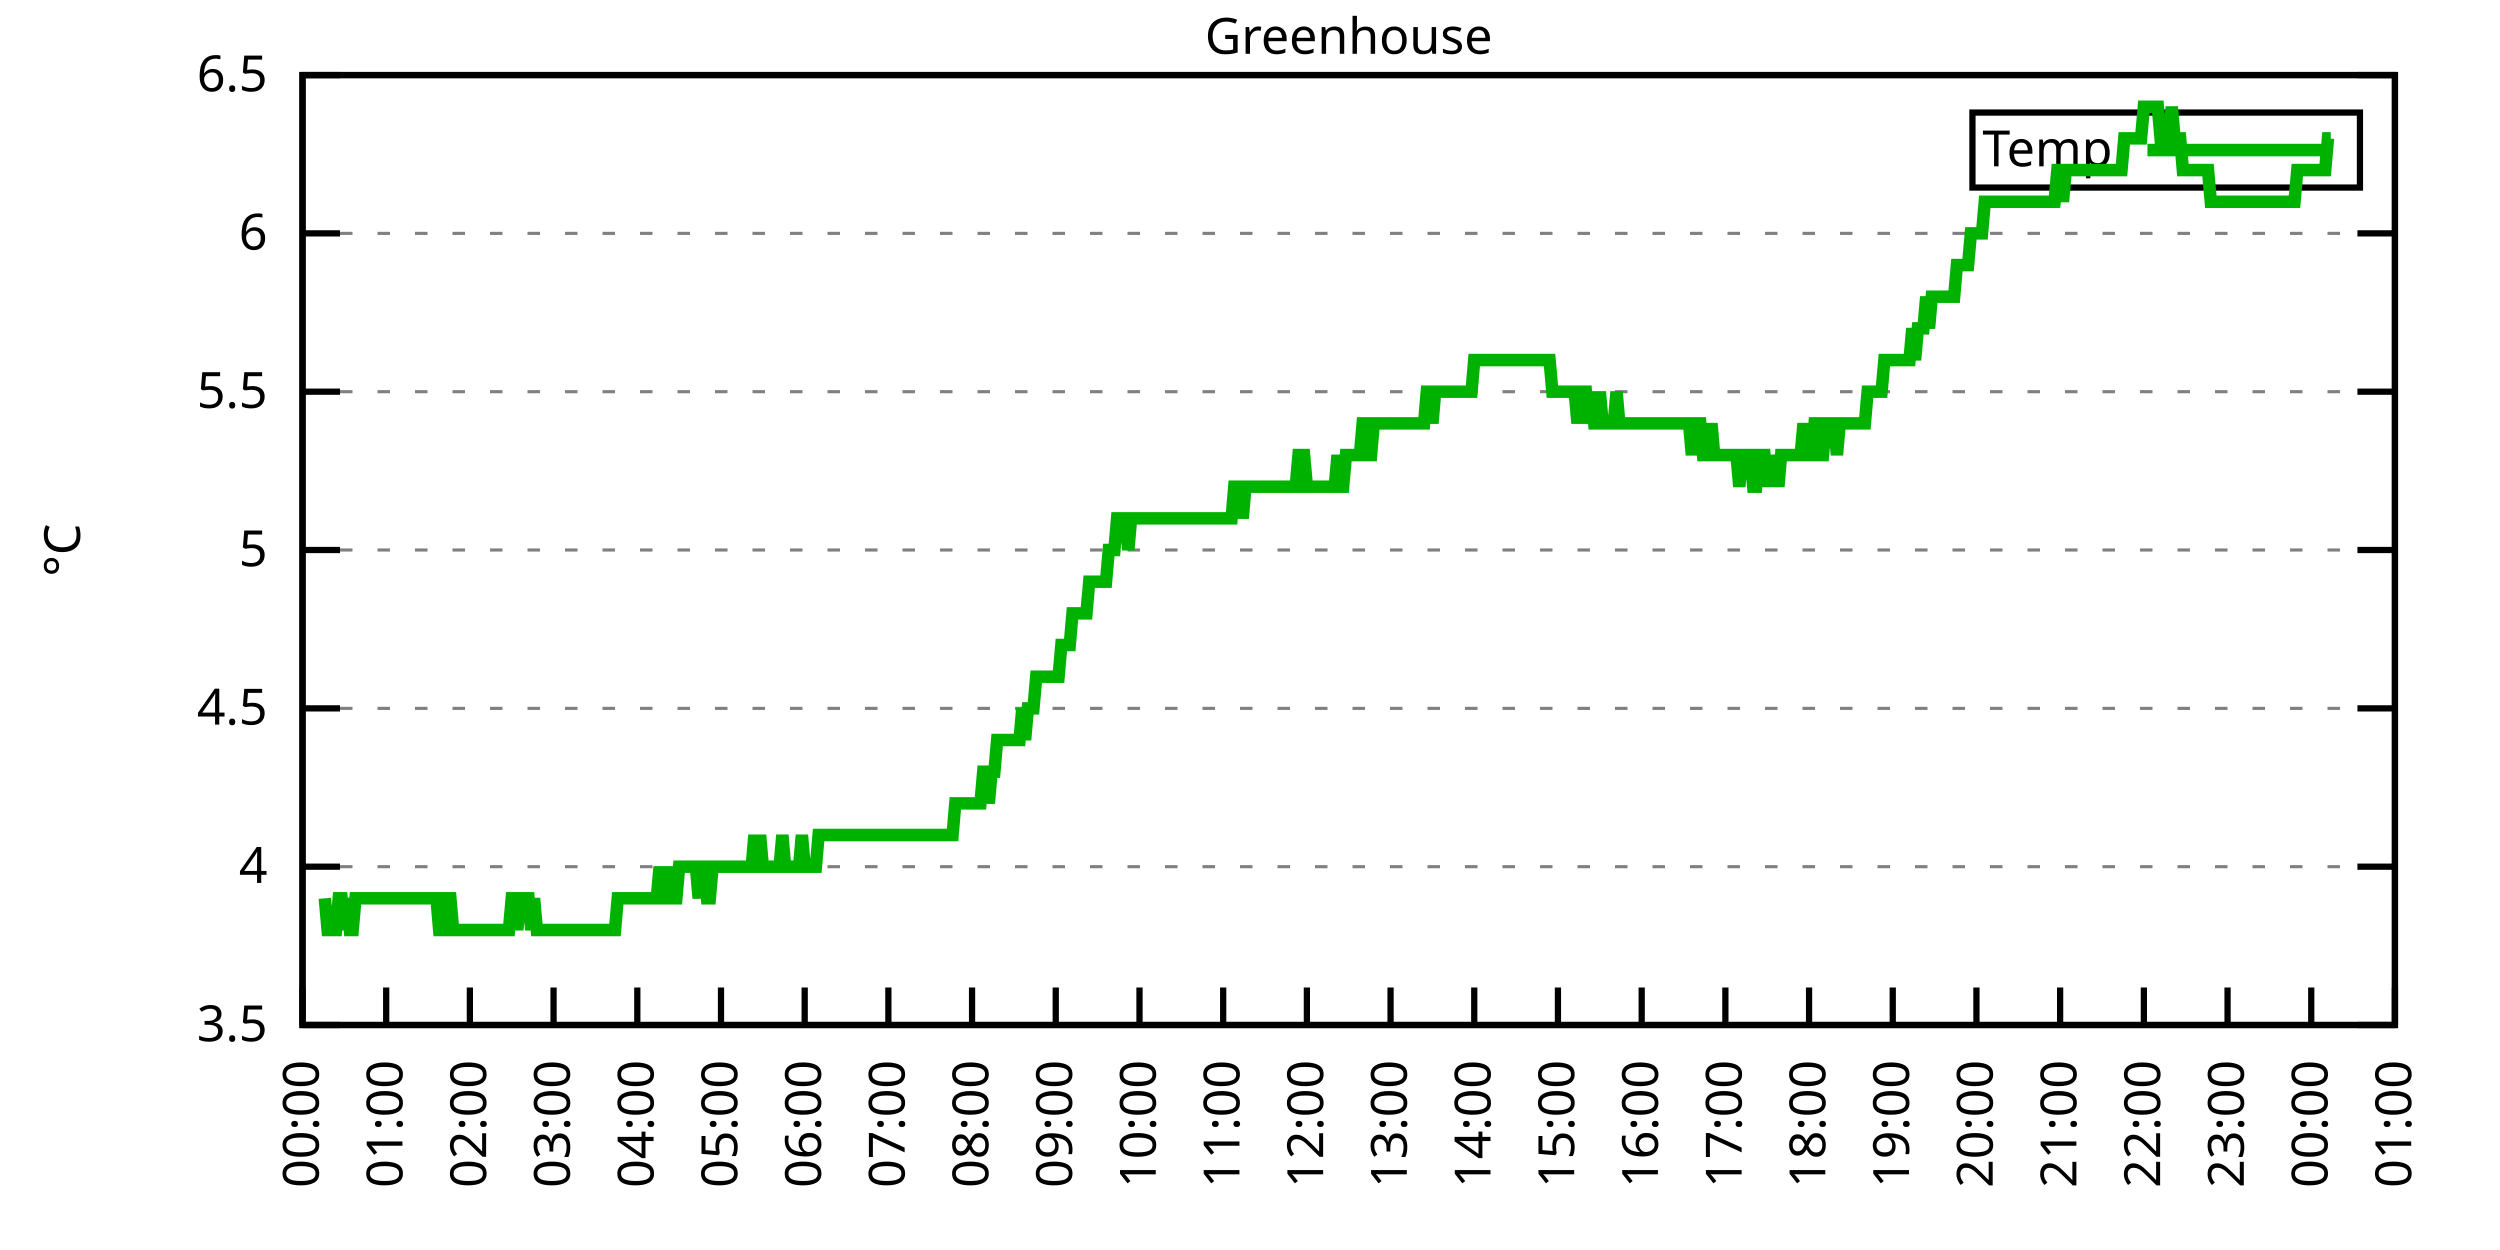
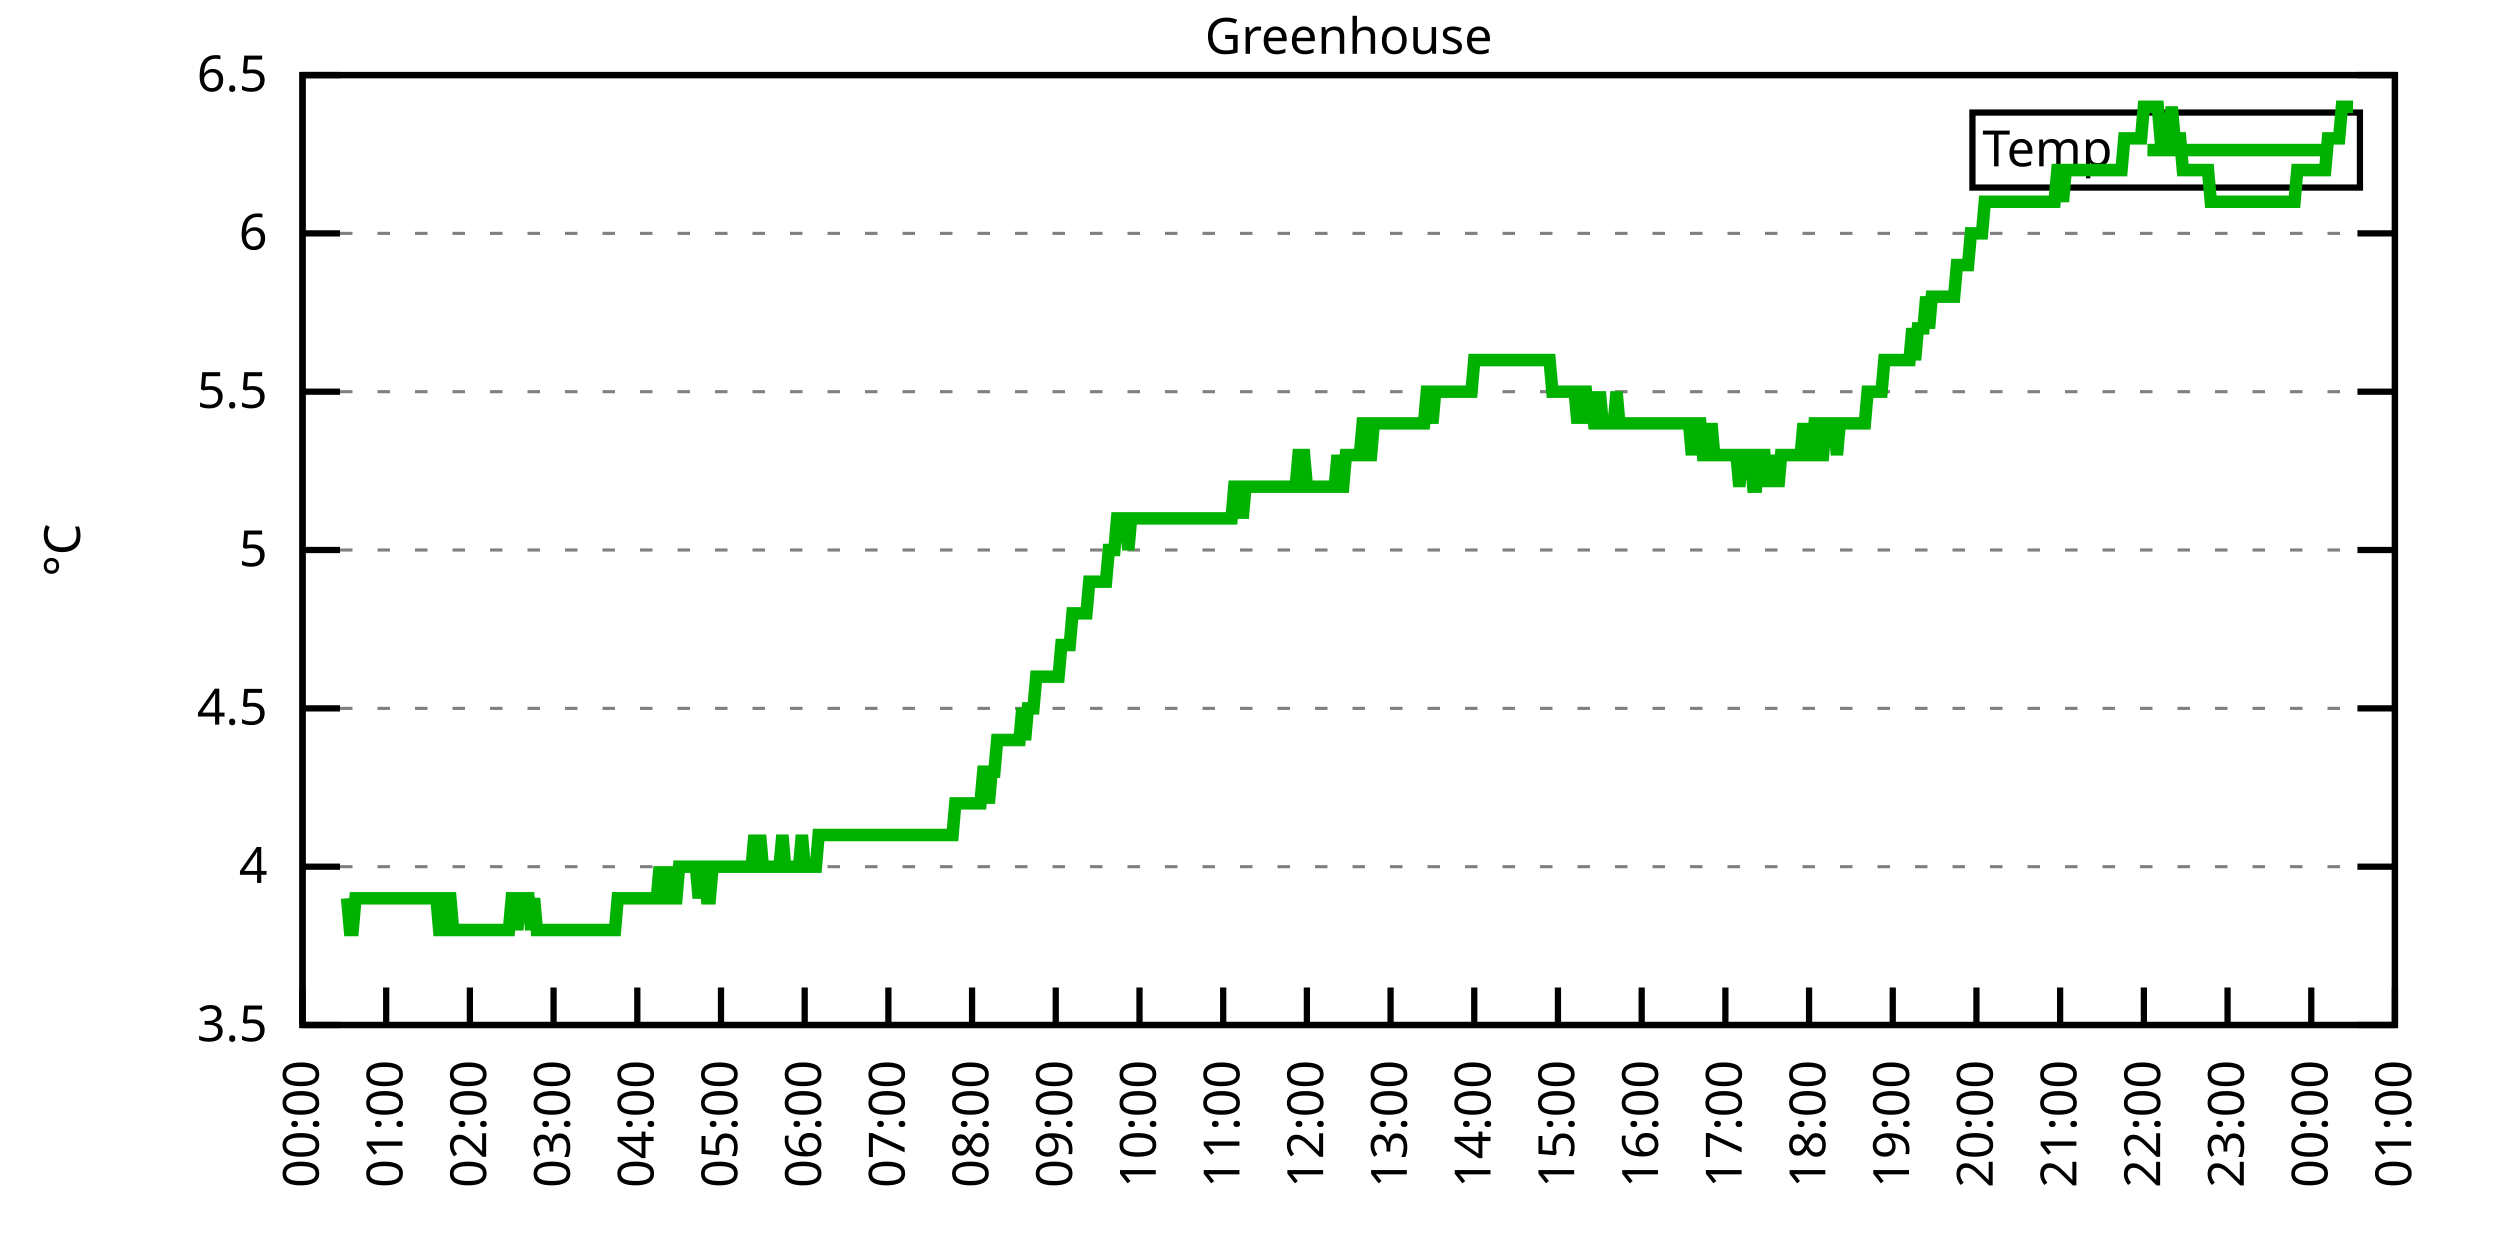
<svg xmlns="http://www.w3.org/2000/svg" xmlns:xlink="http://www.w3.org/1999/xlink" width="400" height="200" viewBox="0 0 400 200">
  <g id="gnuplot_canvas">
    <rect x="0" y="0" width="400" height="200" fill="none" />
    <defs>
      <circle id="gpDot" r="0.5" stroke-width="0.5" stroke="currentColor" />
      <path id="gpPt0" stroke-width="0.333" stroke="currentColor" d="M-1,0 h2 M0,-1 v2" />
      <path id="gpPt1" stroke-width="0.333" stroke="currentColor" d="M-1,-1 L1,1 M1,-1 L-1,1" />
      <path id="gpPt2" stroke-width="0.333" stroke="currentColor" d="M-1,0 L1,0 M0,-1 L0,1 M-1,-1 L1,1 M-1,1 L1,-1" />
      <rect id="gpPt3" stroke-width="0.333" stroke="currentColor" x="-1" y="-1" width="2" height="2" />
      <rect id="gpPt4" stroke-width="0.333" stroke="currentColor" fill="currentColor" x="-1" y="-1" width="2" height="2" />
      <circle id="gpPt5" stroke-width="0.333" stroke="currentColor" cx="0" cy="0" r="1" />
      <use xlink:href="#gpPt5" id="gpPt6" fill="currentColor" stroke="none" />
      <path id="gpPt7" stroke-width="0.333" stroke="currentColor" d="M0,-1.33 L-1.33,0.67 L1.33,0.67 z" />
      <use xlink:href="#gpPt7" id="gpPt8" fill="currentColor" stroke="none" />
      <use xlink:href="#gpPt7" id="gpPt9" stroke="currentColor" transform="rotate(180)" />
      <use xlink:href="#gpPt9" id="gpPt10" fill="currentColor" stroke="none" />
      <use xlink:href="#gpPt3" id="gpPt11" stroke="currentColor" transform="rotate(45)" />
      <use xlink:href="#gpPt11" id="gpPt12" fill="currentColor" stroke="none" />
      <path id="gpPt13" stroke-width="0.333" stroke="currentColor" d="M0,1.330 L1.265,0.411 L0.782,-1.067 L-0.782,-1.076 L-1.265,0.411 z" />
      <use xlink:href="#gpPt13" id="gpPt14" fill="currentColor" stroke="none" />
      <filter id="textbox" filterUnits="objectBoundingBox" x="0" y="0" height="1" width="1">
        <feFlood flood-color="white" flood-opacity="1" result="bgnd" />
        <feComposite in="SourceGraphic" in2="bgnd" operator="atop" />
      </filter>
      <filter id="greybox" filterUnits="objectBoundingBox" x="0" y="0" height="1" width="1">
        <feFlood flood-color="lightgrey" flood-opacity="1" result="grey" />
        <feComposite in="SourceGraphic" in2="grey" operator="atop" />
      </filter>
    </defs>
    <g fill="none" color="white" stroke="currentColor" stroke-width="1.00" stroke-linecap="butt" stroke-linejoin="miter">
</g>
    <g fill="none" color="black" stroke="currentColor" stroke-width="1.00" stroke-linecap="butt" stroke-linejoin="miter">
      <g stroke="none" shape-rendering="crispEdges">
        <polygon fill="rgb(255, 255, 255)" points="48.40,164.00 383.18,164.00 383.18,12.02 48.40,12.02 " />
      </g>
    </g>
    <g fill="none" color="black" stroke="currentColor" stroke-width="1.00" stroke-linecap="butt" stroke-linejoin="miter">
</g>
    <g fill="none" color="black" stroke="black" stroke-width="0.50" stroke-linecap="butt" stroke-linejoin="miter">
</g>
    <g fill="none" color="gray" stroke="currentColor" stroke-width="0.50" stroke-linecap="butt" stroke-linejoin="miter">
      <path stroke="gray" stroke-dasharray="2,4" class="gridline" d="M48.40,164.00 L383.19,164.00  " />
    </g>
    <g fill="none" color="gray" stroke="gray" stroke-width="1.00" stroke-linecap="butt" stroke-linejoin="miter">
</g>
    <g fill="none" color="black" stroke="currentColor" stroke-width="1.00" stroke-linecap="butt" stroke-linejoin="miter">
      <path stroke="black" d="M48.40,164.00 L54.40,164.00 M383.19,164.00 L377.19,164.00  " />
      <g transform="translate(42.80,166.60)" stroke="none" fill="black" font-family="Sans" font-size="8.00" text-anchor="end">
        <text>
          <tspan font-family="Sans"> 3.5</tspan>
        </text>
      </g>
    </g>
    <g fill="none" color="black" stroke="currentColor" stroke-width="1.00" stroke-linecap="butt" stroke-linejoin="miter">
</g>
    <g fill="none" color="black" stroke="black" stroke-width="0.50" stroke-linecap="butt" stroke-linejoin="miter">
</g>
    <g fill="none" color="gray" stroke="currentColor" stroke-width="0.50" stroke-linecap="butt" stroke-linejoin="miter">
      <path stroke="gray" stroke-dasharray="2,4" class="gridline" d="M48.40,138.67 L383.19,138.67  " />
    </g>
    <g fill="none" color="gray" stroke="gray" stroke-width="1.00" stroke-linecap="butt" stroke-linejoin="miter">
</g>
    <g fill="none" color="black" stroke="currentColor" stroke-width="1.00" stroke-linecap="butt" stroke-linejoin="miter">
      <path stroke="black" d="M48.40,138.67 L54.40,138.67 M383.19,138.67 L377.19,138.67  " />
      <g transform="translate(42.80,141.27)" stroke="none" fill="black" font-family="Sans" font-size="8.00" text-anchor="end">
        <text>
          <tspan font-family="Sans"> 4</tspan>
        </text>
      </g>
    </g>
    <g fill="none" color="black" stroke="currentColor" stroke-width="1.00" stroke-linecap="butt" stroke-linejoin="miter">
</g>
    <g fill="none" color="black" stroke="black" stroke-width="0.50" stroke-linecap="butt" stroke-linejoin="miter">
</g>
    <g fill="none" color="gray" stroke="currentColor" stroke-width="0.50" stroke-linecap="butt" stroke-linejoin="miter">
      <path stroke="gray" stroke-dasharray="2,4" class="gridline" d="M48.40,113.34 L383.19,113.34  " />
    </g>
    <g fill="none" color="gray" stroke="gray" stroke-width="1.00" stroke-linecap="butt" stroke-linejoin="miter">
</g>
    <g fill="none" color="black" stroke="currentColor" stroke-width="1.00" stroke-linecap="butt" stroke-linejoin="miter">
      <path stroke="black" d="M48.40,113.34 L54.40,113.34 M383.19,113.34 L377.19,113.34  " />
      <g transform="translate(42.80,115.94)" stroke="none" fill="black" font-family="Sans" font-size="8.00" text-anchor="end">
        <text>
          <tspan font-family="Sans"> 4.5</tspan>
        </text>
      </g>
    </g>
    <g fill="none" color="black" stroke="currentColor" stroke-width="1.00" stroke-linecap="butt" stroke-linejoin="miter">
</g>
    <g fill="none" color="black" stroke="black" stroke-width="0.50" stroke-linecap="butt" stroke-linejoin="miter">
</g>
    <g fill="none" color="gray" stroke="currentColor" stroke-width="0.50" stroke-linecap="butt" stroke-linejoin="miter">
      <path stroke="gray" stroke-dasharray="2,4" class="gridline" d="M48.40,88.00 L383.19,88.00  " />
    </g>
    <g fill="none" color="gray" stroke="gray" stroke-width="1.00" stroke-linecap="butt" stroke-linejoin="miter">
</g>
    <g fill="none" color="black" stroke="currentColor" stroke-width="1.00" stroke-linecap="butt" stroke-linejoin="miter">
      <path stroke="black" d="M48.40,88.00 L54.40,88.00 M383.19,88.00 L377.19,88.00  " />
      <g transform="translate(42.80,90.60)" stroke="none" fill="black" font-family="Sans" font-size="8.00" text-anchor="end">
        <text>
          <tspan font-family="Sans"> 5</tspan>
        </text>
      </g>
    </g>
    <g fill="none" color="black" stroke="currentColor" stroke-width="1.00" stroke-linecap="butt" stroke-linejoin="miter">
</g>
    <g fill="none" color="black" stroke="black" stroke-width="0.50" stroke-linecap="butt" stroke-linejoin="miter">
</g>
    <g fill="none" color="gray" stroke="currentColor" stroke-width="0.50" stroke-linecap="butt" stroke-linejoin="miter">
      <path stroke="gray" stroke-dasharray="2,4" class="gridline" d="M48.40,62.67 L383.19,62.67  " />
    </g>
    <g fill="none" color="gray" stroke="gray" stroke-width="1.00" stroke-linecap="butt" stroke-linejoin="miter">
</g>
    <g fill="none" color="black" stroke="currentColor" stroke-width="1.00" stroke-linecap="butt" stroke-linejoin="miter">
      <path stroke="black" d="M48.40,62.67 L54.40,62.67 M383.19,62.67 L377.19,62.67  " />
      <g transform="translate(42.80,65.27)" stroke="none" fill="black" font-family="Sans" font-size="8.00" text-anchor="end">
        <text>
          <tspan font-family="Sans"> 5.5</tspan>
        </text>
      </g>
    </g>
    <g fill="none" color="black" stroke="currentColor" stroke-width="1.00" stroke-linecap="butt" stroke-linejoin="miter">
</g>
    <g fill="none" color="black" stroke="black" stroke-width="0.50" stroke-linecap="butt" stroke-linejoin="miter">
</g>
    <g fill="none" color="gray" stroke="currentColor" stroke-width="0.50" stroke-linecap="butt" stroke-linejoin="miter">
      <path stroke="gray" stroke-dasharray="2,4" class="gridline" d="M48.40,37.34 L383.19,37.34  " />
    </g>
    <g fill="none" color="gray" stroke="gray" stroke-width="1.00" stroke-linecap="butt" stroke-linejoin="miter">
</g>
    <g fill="none" color="black" stroke="currentColor" stroke-width="1.00" stroke-linecap="butt" stroke-linejoin="miter">
      <path stroke="black" d="M48.40,37.34 L54.40,37.34 M383.19,37.34 L377.19,37.34  " />
      <g transform="translate(42.80,39.94)" stroke="none" fill="black" font-family="Sans" font-size="8.00" text-anchor="end">
        <text>
          <tspan font-family="Sans"> 6</tspan>
        </text>
      </g>
    </g>
    <g fill="none" color="black" stroke="currentColor" stroke-width="1.00" stroke-linecap="butt" stroke-linejoin="miter">
</g>
    <g fill="none" color="black" stroke="black" stroke-width="0.50" stroke-linecap="butt" stroke-linejoin="miter">
</g>
    <g fill="none" color="gray" stroke="currentColor" stroke-width="0.50" stroke-linecap="butt" stroke-linejoin="miter">
      <path stroke="gray" stroke-dasharray="2,4" class="gridline" d="M48.40,12.01 L383.19,12.01  " />
    </g>
    <g fill="none" color="gray" stroke="gray" stroke-width="1.00" stroke-linecap="butt" stroke-linejoin="miter">
</g>
    <g fill="none" color="black" stroke="currentColor" stroke-width="1.00" stroke-linecap="butt" stroke-linejoin="miter">
      <path stroke="black" d="M48.40,12.01 L54.40,12.01 M383.19,12.01 L377.19,12.01  " />
      <g transform="translate(42.80,14.61)" stroke="none" fill="black" font-family="Sans" font-size="8.00" text-anchor="end">
        <text>
          <tspan font-family="Sans"> 6.5</tspan>
        </text>
      </g>
    </g>
    <g fill="none" color="black" stroke="currentColor" stroke-width="1.00" stroke-linecap="butt" stroke-linejoin="miter">
      <path stroke="black" d="M48.40,164.00 L48.40,158.00  " />
      <g transform="translate(51.00,169.60) rotate(270.00)" stroke="none" fill="black" font-family="Sans" font-size="8.00" text-anchor="end">
        <text>
          <tspan font-family="Sans">00:00</tspan>
        </text>
      </g>
    </g>
    <g fill="none" color="black" stroke="currentColor" stroke-width="1.00" stroke-linecap="butt" stroke-linejoin="miter">
      <path stroke="black" d="M61.79,164.00 L61.79,158.00  " />
      <g transform="translate(64.39,169.60) rotate(270.00)" stroke="none" fill="black" font-family="Sans" font-size="8.00" text-anchor="end">
        <text>
          <tspan font-family="Sans">01:00</tspan>
        </text>
      </g>
    </g>
    <g fill="none" color="black" stroke="currentColor" stroke-width="1.00" stroke-linecap="butt" stroke-linejoin="miter">
      <path stroke="black" d="M75.18,164.00 L75.18,158.00  " />
      <g transform="translate(77.78,169.60) rotate(270.00)" stroke="none" fill="black" font-family="Sans" font-size="8.00" text-anchor="end">
        <text>
          <tspan font-family="Sans">02:00</tspan>
        </text>
      </g>
    </g>
    <g fill="none" color="black" stroke="currentColor" stroke-width="1.00" stroke-linecap="butt" stroke-linejoin="miter">
      <path stroke="black" d="M88.57,164.00 L88.57,158.00  " />
      <g transform="translate(91.17,169.60) rotate(270.00)" stroke="none" fill="black" font-family="Sans" font-size="8.00" text-anchor="end">
        <text>
          <tspan font-family="Sans">03:00</tspan>
        </text>
      </g>
    </g>
    <g fill="none" color="black" stroke="currentColor" stroke-width="1.00" stroke-linecap="butt" stroke-linejoin="miter">
      <path stroke="black" d="M101.97,164.00 L101.97,158.00  " />
      <g transform="translate(104.57,169.60) rotate(270.00)" stroke="none" fill="black" font-family="Sans" font-size="8.00" text-anchor="end">
        <text>
          <tspan font-family="Sans">04:00</tspan>
        </text>
      </g>
    </g>
    <g fill="none" color="black" stroke="currentColor" stroke-width="1.00" stroke-linecap="butt" stroke-linejoin="miter">
      <path stroke="black" d="M115.36,164.00 L115.36,158.00  " />
      <g transform="translate(117.96,169.60) rotate(270.00)" stroke="none" fill="black" font-family="Sans" font-size="8.00" text-anchor="end">
        <text>
          <tspan font-family="Sans">05:00</tspan>
        </text>
      </g>
    </g>
    <g fill="none" color="black" stroke="currentColor" stroke-width="1.00" stroke-linecap="butt" stroke-linejoin="miter">
      <path stroke="black" d="M128.75,164.00 L128.75,158.00  " />
      <g transform="translate(131.35,169.60) rotate(270.00)" stroke="none" fill="black" font-family="Sans" font-size="8.00" text-anchor="end">
        <text>
          <tspan font-family="Sans">06:00</tspan>
        </text>
      </g>
    </g>
    <g fill="none" color="black" stroke="currentColor" stroke-width="1.00" stroke-linecap="butt" stroke-linejoin="miter">
      <path stroke="black" d="M142.14,164.00 L142.14,158.00  " />
      <g transform="translate(144.74,169.60) rotate(270.00)" stroke="none" fill="black" font-family="Sans" font-size="8.00" text-anchor="end">
        <text>
          <tspan font-family="Sans">07:00</tspan>
        </text>
      </g>
    </g>
    <g fill="none" color="black" stroke="currentColor" stroke-width="1.00" stroke-linecap="butt" stroke-linejoin="miter">
      <path stroke="black" d="M155.53,164.00 L155.53,158.00  " />
      <g transform="translate(158.13,169.60) rotate(270.00)" stroke="none" fill="black" font-family="Sans" font-size="8.00" text-anchor="end">
        <text>
          <tspan font-family="Sans">08:00</tspan>
        </text>
      </g>
    </g>
    <g fill="none" color="black" stroke="currentColor" stroke-width="1.00" stroke-linecap="butt" stroke-linejoin="miter">
      <path stroke="black" d="M168.92,164.00 L168.92,158.00  " />
      <g transform="translate(171.52,169.60) rotate(270.00)" stroke="none" fill="black" font-family="Sans" font-size="8.00" text-anchor="end">
        <text>
          <tspan font-family="Sans">09:00</tspan>
        </text>
      </g>
    </g>
    <g fill="none" color="black" stroke="currentColor" stroke-width="1.00" stroke-linecap="butt" stroke-linejoin="miter">
      <path stroke="black" d="M182.32,164.00 L182.32,158.00  " />
      <g transform="translate(184.92,169.60) rotate(270.00)" stroke="none" fill="black" font-family="Sans" font-size="8.00" text-anchor="end">
        <text>
          <tspan font-family="Sans">10:00</tspan>
        </text>
      </g>
    </g>
    <g fill="none" color="black" stroke="currentColor" stroke-width="1.00" stroke-linecap="butt" stroke-linejoin="miter">
      <path stroke="black" d="M195.71,164.00 L195.71,158.00  " />
      <g transform="translate(198.31,169.60) rotate(270.00)" stroke="none" fill="black" font-family="Sans" font-size="8.00" text-anchor="end">
        <text>
          <tspan font-family="Sans">11:00</tspan>
        </text>
      </g>
    </g>
    <g fill="none" color="black" stroke="currentColor" stroke-width="1.00" stroke-linecap="butt" stroke-linejoin="miter">
      <path stroke="black" d="M209.10,164.00 L209.10,158.00  " />
      <g transform="translate(211.70,169.60) rotate(270.00)" stroke="none" fill="black" font-family="Sans" font-size="8.00" text-anchor="end">
        <text>
          <tspan font-family="Sans">12:00</tspan>
        </text>
      </g>
    </g>
    <g fill="none" color="black" stroke="currentColor" stroke-width="1.00" stroke-linecap="butt" stroke-linejoin="miter">
      <path stroke="black" d="M222.49,164.00 L222.49,158.00  " />
      <g transform="translate(225.09,169.60) rotate(270.00)" stroke="none" fill="black" font-family="Sans" font-size="8.00" text-anchor="end">
        <text>
          <tspan font-family="Sans">13:00</tspan>
        </text>
      </g>
    </g>
    <g fill="none" color="black" stroke="currentColor" stroke-width="1.00" stroke-linecap="butt" stroke-linejoin="miter">
      <path stroke="black" d="M235.88,164.00 L235.88,158.00  " />
      <g transform="translate(238.48,169.60) rotate(270.00)" stroke="none" fill="black" font-family="Sans" font-size="8.00" text-anchor="end">
        <text>
          <tspan font-family="Sans">14:00</tspan>
        </text>
      </g>
    </g>
    <g fill="none" color="black" stroke="currentColor" stroke-width="1.00" stroke-linecap="butt" stroke-linejoin="miter">
      <path stroke="black" d="M249.27,164.00 L249.27,158.00  " />
      <g transform="translate(251.87,169.60) rotate(270.00)" stroke="none" fill="black" font-family="Sans" font-size="8.00" text-anchor="end">
        <text>
          <tspan font-family="Sans">15:00</tspan>
        </text>
      </g>
    </g>
    <g fill="none" color="black" stroke="currentColor" stroke-width="1.00" stroke-linecap="butt" stroke-linejoin="miter">
      <path stroke="black" d="M262.67,164.00 L262.67,158.00  " />
      <g transform="translate(265.27,169.60) rotate(270.00)" stroke="none" fill="black" font-family="Sans" font-size="8.00" text-anchor="end">
        <text>
          <tspan font-family="Sans">16:00</tspan>
        </text>
      </g>
    </g>
    <g fill="none" color="black" stroke="currentColor" stroke-width="1.00" stroke-linecap="butt" stroke-linejoin="miter">
      <path stroke="black" d="M276.06,164.00 L276.06,158.00  " />
      <g transform="translate(278.66,169.60) rotate(270.00)" stroke="none" fill="black" font-family="Sans" font-size="8.00" text-anchor="end">
        <text>
          <tspan font-family="Sans">17:00</tspan>
        </text>
      </g>
    </g>
    <g fill="none" color="black" stroke="currentColor" stroke-width="1.00" stroke-linecap="butt" stroke-linejoin="miter">
      <path stroke="black" d="M289.45,164.00 L289.45,158.00  " />
      <g transform="translate(292.05,169.60) rotate(270.00)" stroke="none" fill="black" font-family="Sans" font-size="8.00" text-anchor="end">
        <text>
          <tspan font-family="Sans">18:00</tspan>
        </text>
      </g>
    </g>
    <g fill="none" color="black" stroke="currentColor" stroke-width="1.00" stroke-linecap="butt" stroke-linejoin="miter">
      <path stroke="black" d="M302.84,164.00 L302.84,158.00  " />
      <g transform="translate(305.44,169.60) rotate(270.00)" stroke="none" fill="black" font-family="Sans" font-size="8.00" text-anchor="end">
        <text>
          <tspan font-family="Sans">19:00</tspan>
        </text>
      </g>
    </g>
    <g fill="none" color="black" stroke="currentColor" stroke-width="1.00" stroke-linecap="butt" stroke-linejoin="miter">
      <path stroke="black" d="M316.23,164.00 L316.23,158.00  " />
      <g transform="translate(318.83,169.60) rotate(270.00)" stroke="none" fill="black" font-family="Sans" font-size="8.00" text-anchor="end">
        <text>
          <tspan font-family="Sans">20:00</tspan>
        </text>
      </g>
    </g>
    <g fill="none" color="black" stroke="currentColor" stroke-width="1.00" stroke-linecap="butt" stroke-linejoin="miter">
      <path stroke="black" d="M329.62,164.00 L329.62,158.00  " />
      <g transform="translate(332.22,169.60) rotate(270.00)" stroke="none" fill="black" font-family="Sans" font-size="8.00" text-anchor="end">
        <text>
          <tspan font-family="Sans">21:00</tspan>
        </text>
      </g>
    </g>
    <g fill="none" color="black" stroke="currentColor" stroke-width="1.00" stroke-linecap="butt" stroke-linejoin="miter">
      <path stroke="black" d="M343.02,164.00 L343.02,158.00  " />
      <g transform="translate(345.62,169.60) rotate(270.00)" stroke="none" fill="black" font-family="Sans" font-size="8.00" text-anchor="end">
        <text>
          <tspan font-family="Sans">22:00</tspan>
        </text>
      </g>
    </g>
    <g fill="none" color="black" stroke="currentColor" stroke-width="1.00" stroke-linecap="butt" stroke-linejoin="miter">
      <path stroke="black" d="M356.41,164.00 L356.41,158.00  " />
      <g transform="translate(359.01,169.60) rotate(270.00)" stroke="none" fill="black" font-family="Sans" font-size="8.00" text-anchor="end">
        <text>
          <tspan font-family="Sans">23:00</tspan>
        </text>
      </g>
    </g>
    <g fill="none" color="black" stroke="currentColor" stroke-width="1.00" stroke-linecap="butt" stroke-linejoin="miter">
      <path stroke="black" d="M369.80,164.00 L369.80,158.00  " />
      <g transform="translate(372.40,169.60) rotate(270.00)" stroke="none" fill="black" font-family="Sans" font-size="8.00" text-anchor="end">
        <text>
          <tspan font-family="Sans">00:00</tspan>
        </text>
      </g>
    </g>
    <g fill="none" color="black" stroke="currentColor" stroke-width="1.00" stroke-linecap="butt" stroke-linejoin="miter">
      <path stroke="black" d="M383.19,164.00 L383.19,158.00  " />
      <g transform="translate(385.79,169.60) rotate(270.00)" stroke="none" fill="black" font-family="Sans" font-size="8.00" text-anchor="end">
        <text>
          <tspan font-family="Sans">01:00</tspan>
        </text>
      </g>
    </g>
    <g fill="none" color="black" stroke="currentColor" stroke-width="1.00" stroke-linecap="butt" stroke-linejoin="miter">
</g>
    <g fill="none" color="black" stroke="currentColor" stroke-width="1.00" stroke-linecap="butt" stroke-linejoin="miter">
      <path stroke="black" d="M48.40,12.01 L48.40,164.00 L383.19,164.00 L383.19,12.01 L48.40,12.01 Z  " />
    </g>
    <g fill="none" color="black" stroke="currentColor" stroke-width="1.00" stroke-linecap="butt" stroke-linejoin="miter">
</g>
    <g fill="none" color="black" stroke="currentColor" stroke-width="1.00" stroke-linecap="butt" stroke-linejoin="miter">
      <path stroke="black" d="M315.59,30.01 L315.59,18.01 L377.59,18.01 L377.59,30.01 L315.59,30.01 Z  " />
    </g>
    <g id="Greenhouse_plot_1">
      <g fill="none" color="white" stroke="black" stroke-width="2.00" stroke-linecap="butt" stroke-linejoin="miter">
</g>
      <g fill="none" color="black" stroke="currentColor" stroke-width="2.00" stroke-linecap="butt" stroke-linejoin="miter">
        <g transform="translate(337.99,26.61)" stroke="none" fill="black" font-family="Sans" font-size="8.00" text-anchor="end">
          <text>
            <tspan font-family="Sans">Temp</tspan>
          </text>
        </g>
      </g>
      <g fill="none" color="black" stroke="currentColor" stroke-width="2.00" stroke-linecap="butt" stroke-linejoin="miter">
-         <path stroke="rgb(  0, 178,   0)" d="M343.59,24.01 L371.99,24.01 M51.97,143.73 L52.42,148.80 L52.86,148.80 L53.31,148.80 L53.76,148.80 L54.20,143.73   L54.65,143.73 L55.10,148.80 L55.54,143.73 L55.99,148.80 L56.43,148.80 L56.88,143.73 L57.33,143.73 L57.77,143.73   L58.22,143.73 L58.67,143.73 L59.11,143.73 L59.56,143.73 L60.01,143.73 L60.45,143.73 L60.90,143.73 L61.35,143.73   L61.79,143.73 L62.24,143.73 L62.68,143.73 L63.13,143.73 L63.58,143.73 L64.02,143.73 L64.47,143.73 L64.92,143.73   L65.36,143.73 L65.81,143.73 L66.26,143.73 L66.70,143.73 L67.15,143.73 L67.59,143.73 L68.04,143.73 L68.49,143.73   L68.93,143.73 L69.38,143.73 L69.83,143.73 L70.27,148.80 L70.72,148.80 L71.17,148.80 L71.61,143.73 L72.06,143.73   L72.50,148.80 L72.95,148.80 L73.40,148.80 L73.84,148.80 L74.29,148.80 L74.74,148.80 L75.18,148.80 L75.63,148.80   L76.08,148.80 L76.52,148.80 L76.97,148.80 L77.42,148.80 L77.86,148.80 L78.31,148.80 L78.75,148.80 L79.20,148.80   L79.65,148.80 L80.09,148.80 L80.54,148.80 L80.99,148.80 L81.43,148.80 L81.88,143.73 L82.33,143.73 L82.77,148.80   L83.22,143.73 L83.66,143.73 L84.11,143.73 L84.56,143.73 L85.00,148.80 L85.45,143.73 L85.90,148.80 L86.34,148.80   L86.79,148.80 L87.24,148.80 L87.68,148.80 L88.13,148.80 L88.57,148.80 L89.02,148.80 L89.47,148.80 L89.91,148.80   L90.36,148.80 L90.81,148.80 L91.25,148.80 L91.70,148.80 L92.15,148.80 L92.59,148.80 L93.04,148.80 L93.49,148.80   L93.93,148.80 L94.38,148.80 L94.82,148.80 L95.27,148.80 L95.72,148.80 L96.16,148.80 L96.61,148.80 L97.06,148.80   L97.50,148.80 L97.95,148.80 L98.40,148.80 L98.84,143.73 L99.29,143.73 L99.73,143.73 L100.18,143.73 L100.63,143.73   L101.07,143.73 L101.52,143.73 L101.97,143.73 L102.41,143.73 L102.86,143.73 L103.31,143.73 L103.75,143.73 L104.20,143.73   L104.64,143.73 L105.09,143.73 L105.54,138.67 L105.98,143.73 L106.43,143.73 L106.88,138.67 L107.32,143.73 L107.77,143.73   L108.22,143.73 L108.66,138.67 L109.11,138.67 L109.55,138.67 L110.00,138.67 L110.45,138.67 L110.89,138.67 L111.34,138.67   L111.79,143.73 L112.23,138.67 L112.68,138.67 L113.13,143.73 L113.57,143.73 L114.02,138.67 L114.47,138.67 L114.91,138.67   L115.36,138.67 L115.80,138.67 L116.25,138.67 L116.70,138.67 L117.14,138.67 L117.59,138.67 L118.04,138.67 L118.48,138.67   L118.93,138.67 L119.38,138.67 L119.82,138.67 L120.27,138.67 L120.71,133.60 L121.16,138.67 L121.61,133.60 L122.05,138.67   L122.50,138.67 L122.95,138.67 L123.39,138.67 L123.84,138.67 L124.29,138.67 L124.73,138.67 L125.18,133.60 L125.62,138.67   L126.07,138.67 L126.52,138.67 L126.96,138.67 L127.41,138.67 L127.86,138.67 L128.30,133.60 L128.75,138.67 L129.20,138.67   L129.64,138.67 L130.09,138.67 L130.54,138.67 L130.98,133.60 L131.43,133.60 L131.87,133.60 L132.32,133.60 L132.77,133.60   L133.21,133.60 L133.66,133.60 L134.11,133.60 L134.55,133.60 L135.00,133.60 L135.45,133.60 L135.89,133.60 L136.34,133.60   L136.78,133.60 L137.23,133.60 L137.68,133.60 L138.12,133.60 L138.57,133.60 L139.02,133.60 L139.46,133.60 L139.91,133.60   L140.36,133.60 L140.80,133.60 L141.25,133.60 L141.69,133.60 L142.14,133.60 L142.59,133.60 L143.03,133.60 L143.48,133.60   L143.93,133.60 L144.37,133.60 L144.82,133.60 L145.27,133.60 L145.71,133.60 L146.16,133.60 L146.61,133.60 L147.05,133.60   L147.50,133.60 L147.94,133.60 L148.39,133.60 L148.84,133.60 L149.28,133.60 L149.73,133.60 L150.18,133.60 L150.62,133.60   L151.07,133.60 L151.52,133.60 L151.96,133.60 L152.41,133.60 L152.85,128.54 L153.30,128.54 L153.75,128.54 L154.19,128.54   L154.64,128.54 L155.09,128.54 L155.53,128.54 L155.98,128.54 L156.43,128.54 L156.87,128.54 L157.32,123.47 L157.76,123.47   L158.21,128.54 L158.66,123.47 L159.10,123.47 L159.55,118.40 L160.00,118.40 L160.44,118.40 L160.89,118.40 L161.34,118.40   L161.78,118.40 L162.23,118.40 L162.67,118.40 L163.12,118.40 L163.57,113.34 L164.01,118.40 L164.46,113.34 L164.91,113.34   L165.35,113.34 L165.80,108.27 L166.25,108.27 L166.69,108.27 L167.14,108.27 L167.59,108.27 L168.03,108.27 L168.48,108.27   L168.92,108.27 L169.37,108.27 L169.82,103.20 L170.26,103.20 L170.71,103.20 L171.16,103.20 L171.60,98.14 L172.05,98.14   L172.50,98.14 L172.94,98.14 L173.39,98.14 L173.83,98.14 L174.28,93.07 L174.73,93.07 L175.17,93.07 L175.62,93.07   L176.07,93.07 L176.51,93.07 L176.96,93.07 L177.41,88.00 L177.85,88.00 L178.30,88.00 L178.74,82.94 L179.19,82.94   L179.64,82.94 L180.08,82.94 L180.53,88.00 L180.98,82.94 L181.42,82.94 L181.87,82.94 L182.32,82.94 L182.76,82.94   L183.21,82.94 L183.66,82.94 L184.10,82.94 L184.55,82.94 L184.99,82.94 L185.44,82.94 L185.89,82.94 L186.33,82.94   L186.78,82.94 L187.23,82.94 L187.67,82.94 L188.12,82.94 L188.57,82.94 L189.01,82.94 L189.46,82.94 L189.90,82.94   L190.35,82.94 L190.80,82.94 L191.24,82.94 L191.69,82.94 L192.14,82.94 L192.58,82.94 L193.03,82.94 L193.48,82.94   L193.92,82.94 L194.37,82.94 L194.81,82.94 L195.26,82.94 L195.71,82.94 L196.15,82.94 L196.60,82.94 L197.05,82.94   L197.49,77.87 L197.94,77.87 L198.39,77.87 L198.83,82.94 L199.28,77.87 L199.73,77.87 L200.17,77.87 L200.62,77.87   L201.06,77.87 L201.51,77.87 L201.96,77.87 L202.40,77.87 L202.85,77.87 L203.30,77.87 L203.74,77.87 L204.19,77.87   L204.64,77.87 L205.08,77.87 L205.53,77.87 L205.97,77.87 L206.42,77.87 L206.87,77.87 L207.31,77.87 L207.76,72.81   L208.21,72.81 L208.65,72.81 L209.10,77.87 L209.55,77.87 L209.99,77.87 L210.44,77.87 L210.88,77.87 L211.33,77.87   L211.78,77.87 L212.22,77.87 L212.67,77.87 L213.12,77.87 L213.56,77.87 L214.01,72.81 L214.46,77.87 L214.90,77.87   L215.35,72.81 L215.80,72.81 L216.24,72.81 L216.69,72.81 L217.13,72.81 L217.58,72.81 L218.03,67.74 L218.47,67.74   L218.92,72.81 L219.37,72.81 L219.81,67.74 L220.26,67.74 L220.71,67.74 L221.15,67.74 L221.60,67.74 L222.04,67.74   L222.49,67.74 L222.94,67.74 L223.38,67.74 L223.83,67.74 L224.28,67.74 L224.72,67.74 L225.17,67.74 L225.62,67.74   L226.06,67.74 L226.51,67.74 L226.95,67.74 L227.40,67.74 L227.85,67.74 L228.29,62.67 L228.74,62.67 L229.19,67.74   L229.63,62.67 L230.08,62.67 L230.53,62.67 L230.97,62.67 L231.42,62.67 L231.86,62.67 L232.31,62.67 L232.76,62.67   L233.20,62.67 L233.65,62.67 L234.10,62.67 L234.54,62.67 L234.99,62.67 L235.44,62.67 L235.88,57.61 L236.33,57.61   L236.78,57.61 L237.22,57.61 L237.67,57.61 L238.11,57.61 L238.56,57.61 L239.01,57.61 L239.45,57.61 L239.90,57.61   L240.35,57.61 L240.79,57.61 L241.24,57.61 L241.69,57.61 L242.13,57.61 L242.58,57.61 L243.02,57.61 L243.47,57.61   L243.92,57.61 L244.36,57.61 L244.81,57.61 L245.26,57.61 L245.70,57.61 L246.15,57.61 L246.60,57.61 L247.04,57.61   L247.49,57.61 L247.93,57.61 L248.38,62.67 L248.83,62.67 L249.27,62.67 L249.72,62.67 L250.17,62.67 L250.61,62.67   L251.06,62.67 L251.51,62.67 L251.95,62.67 L252.40,67.74 L252.85,62.67 L253.29,62.67 L253.74,62.67 L254.18,67.74   L254.63,62.67 L255.08,67.74 L255.52,67.74 L255.97,62.67 L256.42,67.74 L256.86,67.74 L257.31,67.74 L257.76,67.74   L258.20,67.74 L258.65,62.67 L259.09,67.74 L259.54,67.74 L259.99,67.74 L260.43,67.74 L260.88,67.74 L261.33,67.74   L261.77,67.74 L262.22,67.74 L262.67,67.74 L263.11,67.74 L263.56,67.74 L264.00,67.74 L264.45,67.74 L264.90,67.74   L265.34,67.74 L265.79,67.74 L266.24,67.74 L266.68,67.74 L267.13,67.74 L267.58,67.74 L268.02,67.74 L268.47,67.74   L268.92,67.74 L269.36,67.74 L269.81,67.74 L270.25,67.74 L270.70,72.81 L271.15,67.74 L271.59,67.74 L272.04,67.74   L272.49,72.81 L272.93,72.81 L273.38,72.81 L273.83,67.74 L274.27,72.81 L274.72,72.81 L275.16,72.81 L275.61,72.81   L276.06,72.81 L276.50,72.81 L276.95,72.81 L277.40,72.81 L277.84,72.81 L278.29,77.87 L278.74,72.81 L279.18,72.81   L279.63,72.81 L280.07,72.81 L280.52,77.87 L280.97,77.87 L281.41,72.81 L281.86,72.81 L282.31,72.81 L282.75,77.87   L283.20,72.81 L283.65,77.87 L284.09,72.81 L284.54,77.87 L284.98,72.81 L285.43,72.81 L285.88,72.81 L286.32,72.81   L286.77,72.81 L287.22,72.81 L287.66,72.81 L288.11,72.81 L288.56,67.74 L289.00,72.81 L289.45,72.81 L289.90,72.81   L290.34,67.74 L290.79,67.74 L291.23,72.81 L291.68,72.81 L292.13,67.74 L292.57,67.74 L293.02,67.74 L293.47,67.74   L293.91,72.81 L294.36,67.74 L294.81,67.74 L295.25,67.74 L295.70,67.74 L296.14,67.74 L296.59,67.74 L297.04,67.74   L297.48,67.74 L297.93,67.74 L298.38,67.74 L298.82,62.67 L299.27,62.67 L299.72,62.67 L300.16,62.67 L300.61,62.67   L301.05,62.67 L301.50,57.61 L301.95,57.61 L302.39,57.61 L302.84,57.61 L303.29,57.61 L303.73,57.61 L304.18,57.61   L304.63,57.61 L305.07,57.61 L305.52,57.61 L305.97,52.54 L306.41,57.61 L306.86,52.54 L307.30,52.54 L307.75,52.54   L308.20,47.47 L308.64,52.54 L309.09,47.47 L309.54,47.47 L309.98,47.47 L310.43,47.47 L310.88,47.47 L311.32,47.47   L311.77,47.47 L312.21,47.47 L312.66,47.47 L313.11,42.41 L313.55,42.41 L314.00,42.41 L314.45,42.41 L314.89,42.41   L315.34,37.34 L315.79,37.34 L316.23,37.34 L316.68,37.34 L317.12,37.34 L317.57,32.28 L318.02,32.28 L318.46,32.28   L318.91,32.28 L319.36,32.28 L319.80,32.28 L320.25,32.28 L320.70,32.28 L321.14,32.28 L321.59,32.28 L322.04,32.28   L322.48,32.28 L322.93,32.28 L323.37,32.28 L323.82,32.28 L324.27,32.28 L324.71,32.28 L325.16,32.28 L325.61,32.28   L326.05,32.28 L326.50,32.28 L326.95,32.28 L327.39,32.28 L327.84,32.28 L328.28,32.28 L328.73,32.28 L329.18,27.21   L329.62,27.21 L330.07,32.28 L330.52,27.21 L330.96,27.21 L331.41,27.21 L331.86,27.21 L332.30,27.21 L332.75,27.21   L333.19,27.21 L333.64,27.21 L334.09,27.21 L334.53,27.21 L334.98,27.21 L335.43,27.21 L335.87,27.21 L336.32,27.21   L336.77,27.21 L337.21,27.21 L337.66,27.21 L338.10,27.21 L338.55,27.21 L339.00,27.21 L339.44,27.21 L339.89,22.14   L340.34,22.14 L340.78,22.14 L341.23,22.14 L341.68,22.14 L342.12,22.14 L342.57,22.14 L343.02,17.08 L343.46,17.08   L343.91,17.08 L344.35,17.08 L344.80,17.08 L345.25,17.08 L345.69,22.14 L346.14,22.14 L346.59,22.14 L347.03,22.14   L347.48,17.08 L347.93,22.14 L348.37,22.14 L348.82,22.14 L349.26,27.21 L349.71,27.21 L350.16,27.21 L350.60,27.21   L351.05,27.21 L351.50,27.21 L351.94,27.21 L352.39,27.21 L352.84,27.21 L353.28,27.21 L353.73,32.28 L354.17,32.28   L354.62,32.28 L355.07,32.28 L355.51,32.28 L355.96,32.28 L356.41,32.28 L356.85,32.28 L357.30,32.28 L357.75,32.28   L358.19,32.28 L358.64,32.28 L359.09,32.28 L359.53,32.28 L359.98,32.28 L360.42,32.28 L360.87,32.28 L361.32,32.28   L361.76,32.28 L362.21,32.28 L362.66,32.28 L363.10,32.28 L363.55,32.28 L364.00,32.28 L364.44,32.28 L364.89,32.28   L365.33,32.28 L365.78,32.28 L366.23,32.28 L366.67,32.28 L367.12,32.28 L367.57,27.21 L368.01,27.21 L368.46,27.21   L368.91,27.21 L369.35,27.21 L369.80,27.21 L370.24,27.21 L370.69,27.21 L371.14,27.21 L371.58,27.21 L372.03,27.21   L372.48,22.14 L372.92,22.14  " />
+         <path stroke="rgb(  0, 178,   0)" d="M343.59,24.01 L371.99,24.01 M55.54,143.73 L55.99,148.80 L56.43,148.80 L56.88,143.73 L57.33,143.73 L57.77,143.73   L58.22,143.73 L58.67,143.73 L59.11,143.73 L59.56,143.73 L60.01,143.73 L60.45,143.73 L60.90,143.73 L61.35,143.73   L61.79,143.73 L62.24,143.73 L62.68,143.73 L63.13,143.73 L63.58,143.73 L64.02,143.73 L64.47,143.73 L64.92,143.73   L65.36,143.73 L65.81,143.73 L66.26,143.73 L66.70,143.73 L67.15,143.73 L67.59,143.73 L68.04,143.73 L68.49,143.73   L68.93,143.73 L69.38,143.73 L69.83,143.73 L70.27,148.80 L70.72,148.80 L71.17,148.80 L71.61,143.73 L72.06,143.73   L72.50,148.80 L72.95,148.80 L73.40,148.80 L73.84,148.80 L74.29,148.80 L74.74,148.80 L75.18,148.80 L75.63,148.80   L76.08,148.80 L76.52,148.80 L76.97,148.80 L77.42,148.80 L77.86,148.80 L78.31,148.80 L78.75,148.80 L79.20,148.80   L79.65,148.80 L80.09,148.80 L80.54,148.80 L80.99,148.80 L81.43,148.80 L81.88,143.73 L82.33,143.73 L82.77,148.80   L83.22,143.73 L83.66,143.73 L84.11,143.73 L84.56,143.73 L85.00,148.80 L85.45,143.73 L85.90,148.80 L86.34,148.80   L86.79,148.80 L87.24,148.80 L87.68,148.80 L88.13,148.80 L88.57,148.80 L89.02,148.80 L89.47,148.80 L89.91,148.80   L90.36,148.80 L90.81,148.80 L91.25,148.80 L91.70,148.80 L92.15,148.80 L92.59,148.80 L93.04,148.80 L93.49,148.80   L93.93,148.80 L94.38,148.80 L94.82,148.80 L95.27,148.80 L95.72,148.80 L96.16,148.80 L96.61,148.80 L97.06,148.80   L97.50,148.80 L97.95,148.80 L98.40,148.80 L98.84,143.73 L99.29,143.73 L99.73,143.73 L100.18,143.73 L100.63,143.73   L101.07,143.73 L101.52,143.73 L101.97,143.73 L102.41,143.73 L102.86,143.73 L103.31,143.73 L103.75,143.73 L104.20,143.73   L104.64,143.73 L105.09,143.73 L105.54,138.67 L105.98,143.73 L106.43,143.73 L106.88,138.67 L107.32,143.73 L107.77,143.73   L108.22,143.73 L108.66,138.67 L109.11,138.67 L109.55,138.67 L110.00,138.67 L110.45,138.67 L110.89,138.67 L111.34,138.67   L111.79,143.73 L112.23,138.67 L112.68,138.67 L113.13,143.73 L113.57,143.73 L114.02,138.67 L114.47,138.67 L114.91,138.67   L115.36,138.67 L115.80,138.67 L116.25,138.67 L116.70,138.67 L117.14,138.67 L117.59,138.67 L118.04,138.67 L118.48,138.67   L118.93,138.67 L119.38,138.67 L119.82,138.67 L120.27,138.67 L120.71,133.60 L121.16,138.67 L121.61,133.60 L122.05,138.67   L122.50,138.67 L122.95,138.67 L123.39,138.67 L123.84,138.67 L124.29,138.67 L124.73,138.67 L125.18,133.60 L125.62,138.67   L126.07,138.67 L126.52,138.67 L126.96,138.67 L127.41,138.67 L127.86,138.67 L128.30,133.60 L128.75,138.67 L129.20,138.67   L129.64,138.67 L130.09,138.67 L130.54,138.67 L130.98,133.60 L131.43,133.60 L131.87,133.60 L132.32,133.60 L132.77,133.60   L133.21,133.60 L133.66,133.60 L134.11,133.60 L134.55,133.60 L135.00,133.60 L135.45,133.60 L135.89,133.60 L136.34,133.60   L136.78,133.60 L137.23,133.60 L137.68,133.60 L138.12,133.60 L138.57,133.60 L139.02,133.60 L139.46,133.60 L139.91,133.60   L140.36,133.60 L140.80,133.60 L141.25,133.60 L141.69,133.60 L142.14,133.60 L142.59,133.60 L143.03,133.60 L143.48,133.60   L143.93,133.60 L144.37,133.60 L144.82,133.60 L145.27,133.60 L145.71,133.60 L146.16,133.60 L146.61,133.60 L147.05,133.60   L147.50,133.60 L147.94,133.60 L148.39,133.60 L148.84,133.60 L149.28,133.60 L149.73,133.60 L150.18,133.60 L150.62,133.60   L151.07,133.60 L151.52,133.60 L151.96,133.60 L152.41,133.60 L152.85,128.54 L153.30,128.54 L153.75,128.54 L154.19,128.54   L154.64,128.54 L155.09,128.54 L155.53,128.54 L155.98,128.54 L156.43,128.54 L156.87,128.54 L157.32,123.47 L157.76,123.47   L158.21,128.54 L158.66,123.47 L159.10,123.47 L159.55,118.40 L160.00,118.40 L160.44,118.40 L160.89,118.40 L161.34,118.40   L161.78,118.40 L162.23,118.40 L162.67,118.40 L163.12,118.40 L163.57,113.34 L164.01,118.40 L164.46,113.34 L164.91,113.34   L165.35,113.34 L165.80,108.27 L166.25,108.27 L166.69,108.27 L167.14,108.27 L167.59,108.27 L168.03,108.27 L168.48,108.27   L168.92,108.27 L169.37,108.27 L169.82,103.20 L170.26,103.20 L170.71,103.20 L171.16,103.20 L171.60,98.14 L172.05,98.14   L172.50,98.14 L172.94,98.14 L173.39,98.14 L173.83,98.14 L174.28,93.07 L174.73,93.07 L175.17,93.07 L175.62,93.07   L176.07,93.07 L176.51,93.07 L176.96,93.07 L177.41,88.00 L177.85,88.00 L178.30,88.00 L178.74,82.94 L179.19,82.94   L179.64,82.94 L180.08,82.94 L180.53,88.00 L180.98,82.94 L181.42,82.94 L181.87,82.94 L182.32,82.94 L182.76,82.94   L183.21,82.94 L183.66,82.94 L184.10,82.94 L184.55,82.94 L184.99,82.94 L185.44,82.94 L185.89,82.94 L186.33,82.94   L186.78,82.94 L187.23,82.94 L187.67,82.94 L188.12,82.94 L188.57,82.94 L189.01,82.94 L189.46,82.94 L189.90,82.94   L190.35,82.94 L190.80,82.94 L191.24,82.94 L191.69,82.94 L192.14,82.94 L192.58,82.94 L193.03,82.94 L193.48,82.94   L193.92,82.94 L194.37,82.94 L194.81,82.94 L195.26,82.94 L195.71,82.94 L196.15,82.94 L196.60,82.94 L197.05,82.94   L197.49,77.87 L197.94,77.87 L198.39,77.87 L198.83,82.94 L199.28,77.87 L199.73,77.87 L200.17,77.87 L200.62,77.87   L201.06,77.87 L201.51,77.87 L201.96,77.87 L202.40,77.87 L202.85,77.87 L203.30,77.87 L203.74,77.87 L204.19,77.87   L204.64,77.87 L205.08,77.87 L205.53,77.87 L205.97,77.87 L206.42,77.87 L206.87,77.87 L207.31,77.87 L207.76,72.81   L208.21,72.81 L208.65,72.81 L209.10,77.87 L209.55,77.87 L209.99,77.87 L210.44,77.87 L210.88,77.87 L211.33,77.87   L211.78,77.87 L212.22,77.87 L212.67,77.87 L213.12,77.87 L213.56,77.87 L214.01,72.81 L214.46,77.87 L214.90,77.87   L215.35,72.81 L215.80,72.81 L216.24,72.81 L216.69,72.81 L217.13,72.81 L217.58,72.81 L218.03,67.74 L218.47,67.74   L218.92,72.81 L219.37,72.81 L219.81,67.74 L220.26,67.74 L220.71,67.74 L221.15,67.74 L221.60,67.74 L222.04,67.74   L222.49,67.74 L222.94,67.74 L223.38,67.74 L223.83,67.74 L224.28,67.74 L224.72,67.74 L225.17,67.74 L225.62,67.74   L226.06,67.74 L226.51,67.74 L226.95,67.74 L227.40,67.74 L227.85,67.74 L228.29,62.67 L228.74,62.67 L229.19,67.74   L229.63,62.67 L230.08,62.67 L230.53,62.67 L230.97,62.67 L231.42,62.67 L231.86,62.67 L232.31,62.67 L232.76,62.67   L233.20,62.67 L233.65,62.67 L234.10,62.67 L234.54,62.67 L234.99,62.67 L235.44,62.67 L235.88,57.61 L236.33,57.61   L236.78,57.61 L237.22,57.61 L237.67,57.61 L238.11,57.61 L238.56,57.61 L239.01,57.61 L239.45,57.61 L239.90,57.61   L240.35,57.61 L240.79,57.61 L241.24,57.61 L241.69,57.61 L242.13,57.61 L242.58,57.61 L243.02,57.61 L243.47,57.61   L243.92,57.61 L244.36,57.61 L244.81,57.61 L245.26,57.61 L245.70,57.61 L246.15,57.61 L246.60,57.61 L247.04,57.61   L247.49,57.61 L247.93,57.61 L248.38,62.67 L248.83,62.67 L249.27,62.67 L249.72,62.67 L250.17,62.67 L250.61,62.67   L251.06,62.67 L251.51,62.67 L251.95,62.67 L252.40,67.74 L252.85,62.67 L253.29,62.67 L253.74,62.67 L254.18,67.74   L254.63,62.67 L255.08,67.74 L255.52,67.74 L255.97,62.67 L256.42,67.74 L256.86,67.74 L257.31,67.74 L257.76,67.74   L258.20,67.74 L258.65,62.67 L259.09,67.74 L259.54,67.74 L259.99,67.74 L260.43,67.74 L260.88,67.74 L261.33,67.74   L261.77,67.74 L262.22,67.74 L262.67,67.74 L263.11,67.74 L263.56,67.74 L264.00,67.74 L264.45,67.74 L264.90,67.74   L265.34,67.74 L265.79,67.74 L266.24,67.74 L266.68,67.74 L267.13,67.74 L267.58,67.74 L268.02,67.74 L268.47,67.74   L268.92,67.74 L269.36,67.74 L269.81,67.74 L270.25,67.74 L270.70,72.81 L271.15,67.74 L271.59,67.74 L272.04,67.74   L272.49,72.81 L272.93,72.81 L273.38,72.81 L273.83,67.74 L274.27,72.81 L274.72,72.81 L275.16,72.81 L275.61,72.81   L276.06,72.81 L276.50,72.81 L276.95,72.81 L277.40,72.81 L277.84,72.81 L278.29,77.87 L278.74,72.81 L279.18,72.81   L279.63,72.81 L280.07,72.81 L280.52,77.87 L280.97,77.87 L281.41,72.81 L281.86,72.81 L282.31,72.81 L282.75,77.87   L283.20,72.81 L283.65,77.87 L284.09,72.81 L284.54,77.87 L284.98,72.81 L285.43,72.81 L285.88,72.81 L286.32,72.81   L286.77,72.81 L287.22,72.81 L287.66,72.81 L288.11,72.81 L288.56,67.74 L289.00,72.81 L289.45,72.81 L289.90,72.81   L290.34,67.74 L290.79,67.74 L291.23,72.81 L291.68,72.81 L292.13,67.74 L292.57,67.74 L293.02,67.74 L293.47,67.74   L293.91,72.81 L294.36,67.74 L294.81,67.74 L295.25,67.74 L295.70,67.74 L296.14,67.74 L296.59,67.74 L297.04,67.74   L297.48,67.74 L297.93,67.74 L298.38,67.74 L298.82,62.67 L299.27,62.67 L299.72,62.67 L300.16,62.67 L300.61,62.67   L301.05,62.67 L301.50,57.61 L301.95,57.61 L302.39,57.61 L302.84,57.61 L303.29,57.61 L303.73,57.61 L304.18,57.61   L304.63,57.61 L305.07,57.61 L305.52,57.61 L305.97,52.54 L306.41,57.61 L306.86,52.54 L307.30,52.54 L307.75,52.54   L308.20,47.47 L308.64,52.54 L309.09,47.47 L309.54,47.47 L309.98,47.47 L310.43,47.47 L310.88,47.47 L311.32,47.47   L311.77,47.47 L312.21,47.47 L312.66,47.47 L313.11,42.41 L313.55,42.41 L314.00,42.41 L314.45,42.41 L314.89,42.41   L315.34,37.34 L315.79,37.34 L316.23,37.34 L316.68,37.34 L317.12,37.34 L317.57,32.28 L318.02,32.28 L318.46,32.28   L318.91,32.28 L319.36,32.28 L319.80,32.28 L320.25,32.28 L320.70,32.28 L321.14,32.28 L321.59,32.28 L322.04,32.28   L322.48,32.28 L322.93,32.28 L323.37,32.28 L323.82,32.28 L324.27,32.28 L324.71,32.28 L325.16,32.28 L325.61,32.28   L326.05,32.28 L326.50,32.28 L326.95,32.28 L327.39,32.28 L327.84,32.28 L328.28,32.28 L328.73,32.28 L329.18,27.21   L329.62,27.21 L330.07,32.28 L330.52,27.21 L330.96,27.21 L331.41,27.21 L331.86,27.21 L332.30,27.21 L332.75,27.21   L333.19,27.21 L333.64,27.21 L334.09,27.21 L334.53,27.21 L334.98,27.21 L335.43,27.21 L335.87,27.21 L336.32,27.21   L336.77,27.21 L337.21,27.21 L337.66,27.21 L338.10,27.21 L338.55,27.21 L339.00,27.21 L339.44,27.21 L339.89,22.14   L340.34,22.14 L340.78,22.14 L341.23,22.14 L341.68,22.14 L342.12,22.14 L342.57,22.14 L343.02,17.08 L343.46,17.08   L343.91,17.08 L344.35,17.08 L344.80,17.08 L345.25,17.08 L345.69,22.14 L346.14,22.14 L346.59,22.14 L347.03,22.14   L347.48,17.08 L347.93,22.14 L348.37,22.14 L348.82,22.14 L349.26,27.21 L349.71,27.21 L350.16,27.21 L350.60,27.21   L351.05,27.21 L351.50,27.21 L351.94,27.21 L352.39,27.21 L352.84,27.21 L353.28,27.21 L353.73,32.28 L354.17,32.28   L354.62,32.28 L355.07,32.28 L355.51,32.28 L355.96,32.28 L356.41,32.28 L356.85,32.28 L357.30,32.28 L357.75,32.28   L358.19,32.28 L358.64,32.28 L359.09,32.28 L359.53,32.28 L359.98,32.28 L360.42,32.28 L360.87,32.28 L361.32,32.28   L361.76,32.28 L362.21,32.28 L362.66,32.28 L363.10,32.28 L363.55,32.28 L364.00,32.28 L364.44,32.28 L364.89,32.28   L365.33,32.28 L365.78,32.28 L366.23,32.28 L366.67,32.28 L367.12,32.28 L367.57,27.21 L368.01,27.21 L368.46,27.21   L368.91,27.21 L369.35,27.21 L369.80,27.21 L370.24,27.21 L370.69,27.21 L371.14,27.21 L371.58,27.21 L372.03,27.21   L372.48,22.14 L372.92,22.14 L373.37,22.14 L373.82,22.14 L374.26,22.14 L374.71,17.08 L375.16,17.08 L375.60,17.08   L376.05,17.08 L376.49,17.08  " />
      </g>
    </g>
    <g fill="none" color="black" stroke="currentColor" stroke-width="2.00" stroke-linecap="butt" stroke-linejoin="miter">
</g>
    <g fill="none" color="black" stroke="black" stroke-width="1.00" stroke-linecap="butt" stroke-linejoin="miter">
</g>
    <g fill="none" color="black" stroke="currentColor" stroke-width="1.00" stroke-linecap="butt" stroke-linejoin="miter">
      <path stroke="black" d="M48.40,12.01 L48.40,164.00 L383.19,164.00 L383.19,12.01 L48.40,12.01 Z  " />
      <g transform="translate(12.80,88.01) rotate(270.00)" stroke="none" fill="black" font-family="Sans" font-size="8.00" text-anchor="middle">
        <text>
          <tspan font-family="Sans">°C</tspan>
        </text>
      </g>
    </g>
    <g fill="none" color="black" stroke="currentColor" stroke-width="1.00" stroke-linecap="butt" stroke-linejoin="miter">
</g>
    <g fill="none" color="black" stroke="currentColor" stroke-width="1.00" stroke-linecap="butt" stroke-linejoin="miter">
      <g transform="translate(215.79,8.61)" stroke="none" fill="black" font-family="Sans" font-size="8.00" text-anchor="middle">
        <text>
          <tspan font-family="Sans">Greenhouse</tspan>
        </text>
      </g>
    </g>
    <g fill="none" color="black" stroke="currentColor" stroke-width="1.00" stroke-linecap="butt" stroke-linejoin="miter">
</g>
  </g>
</svg>
